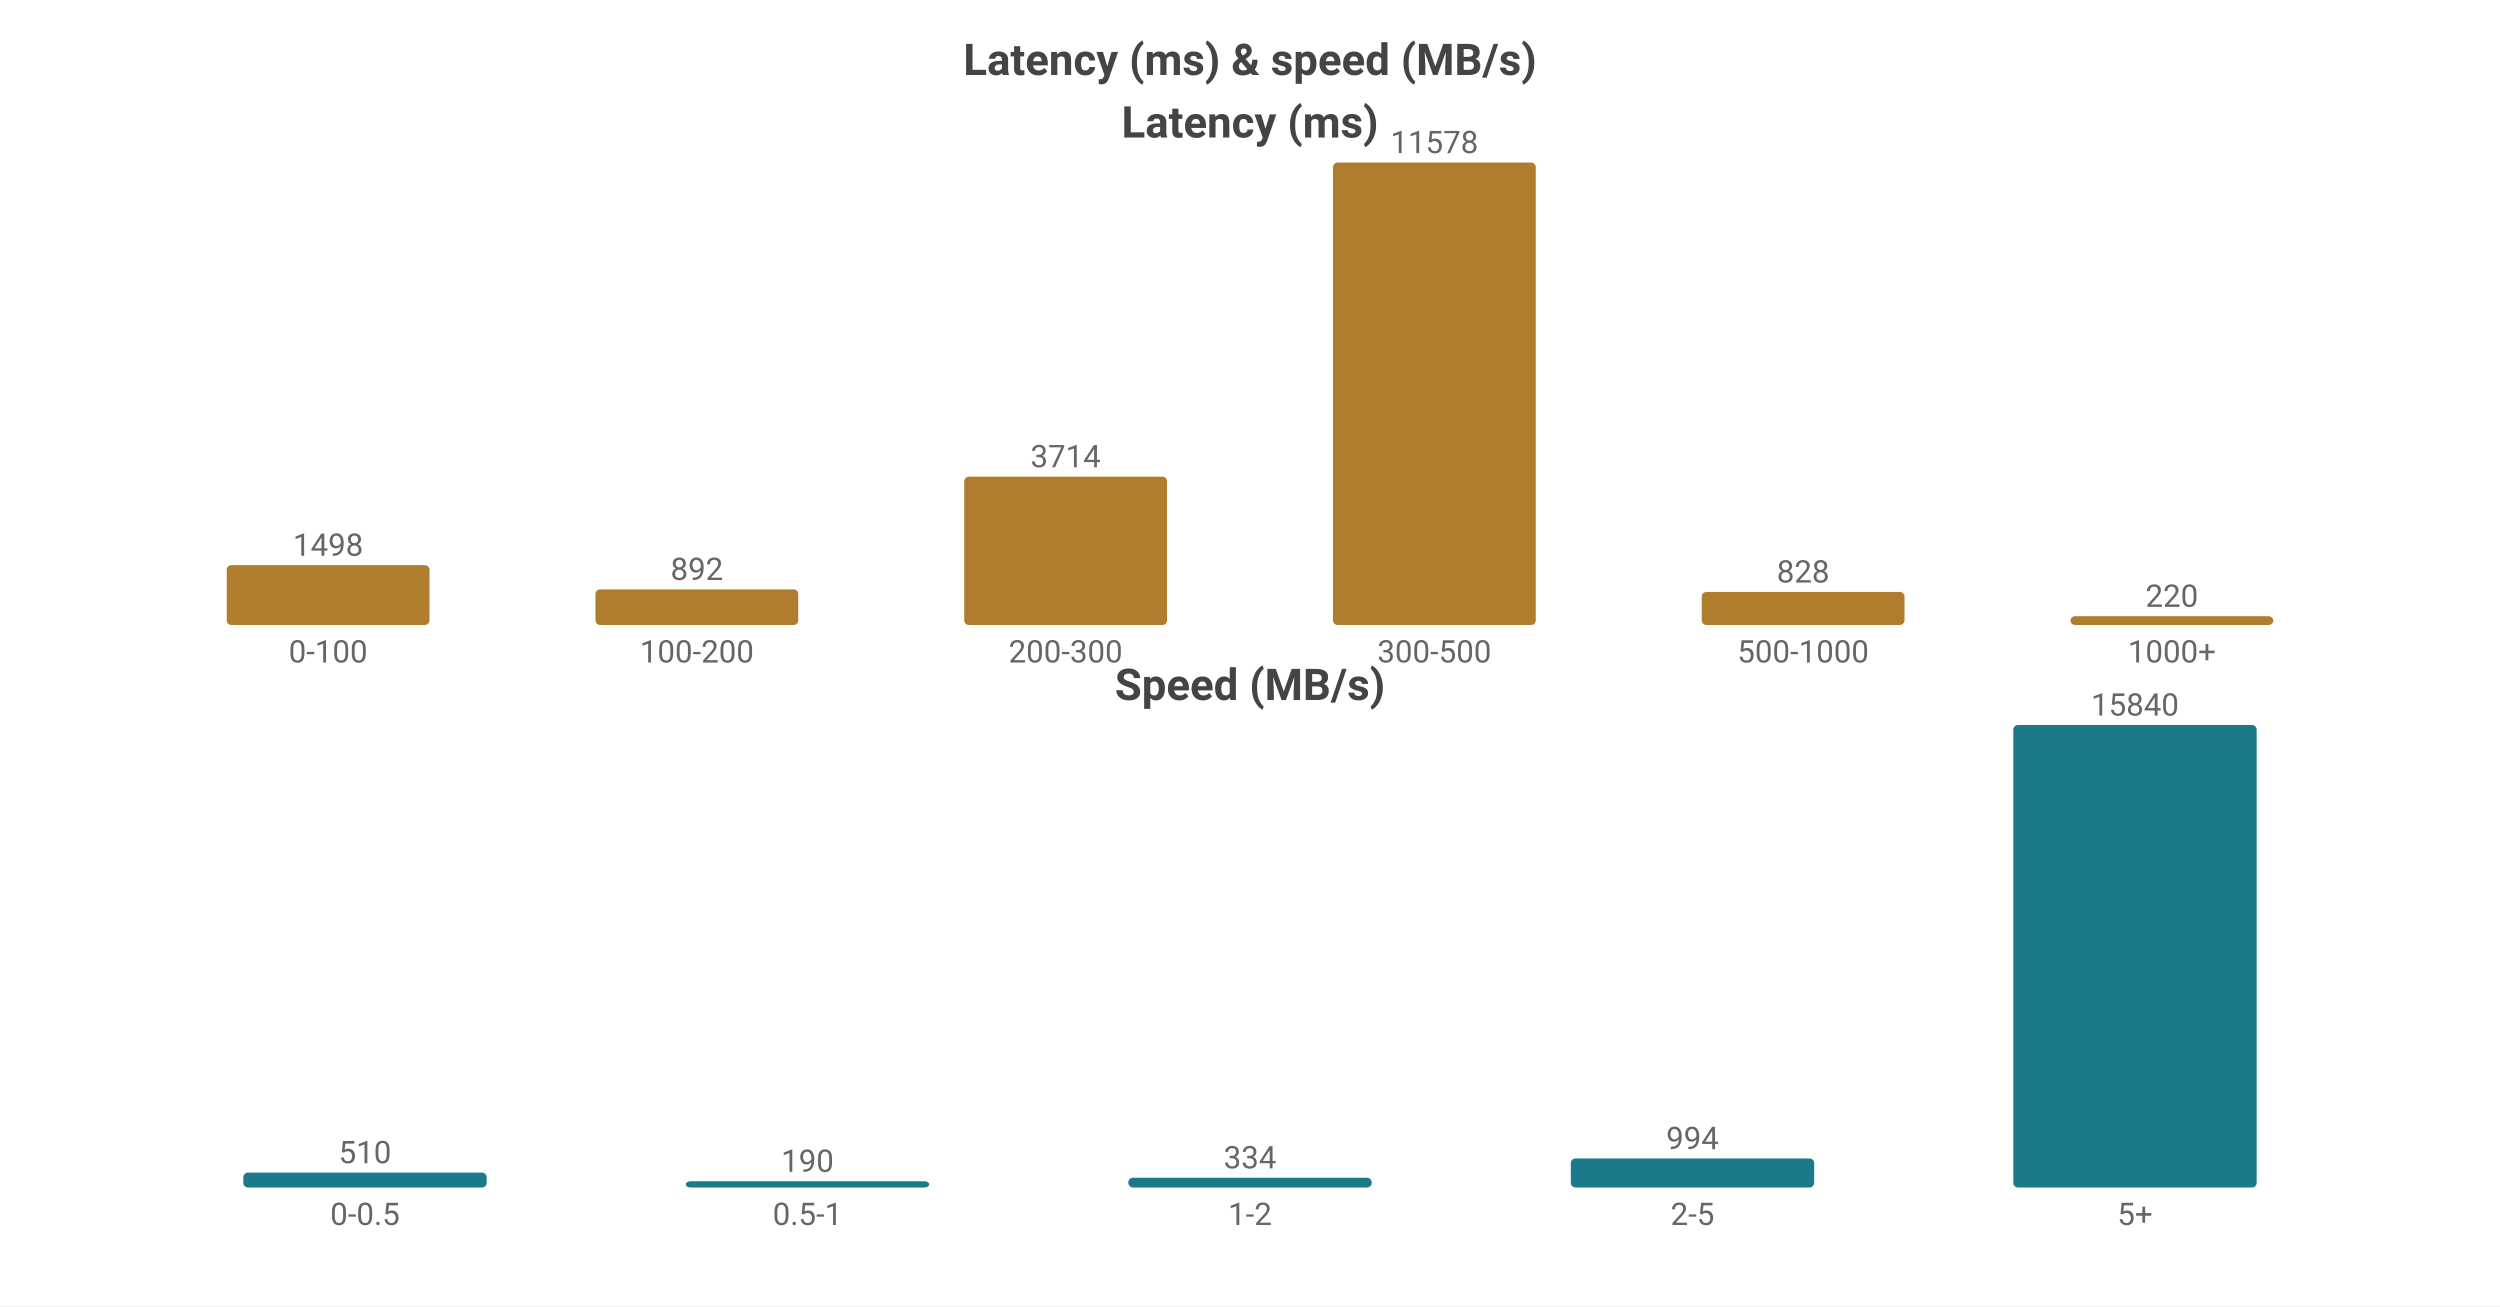
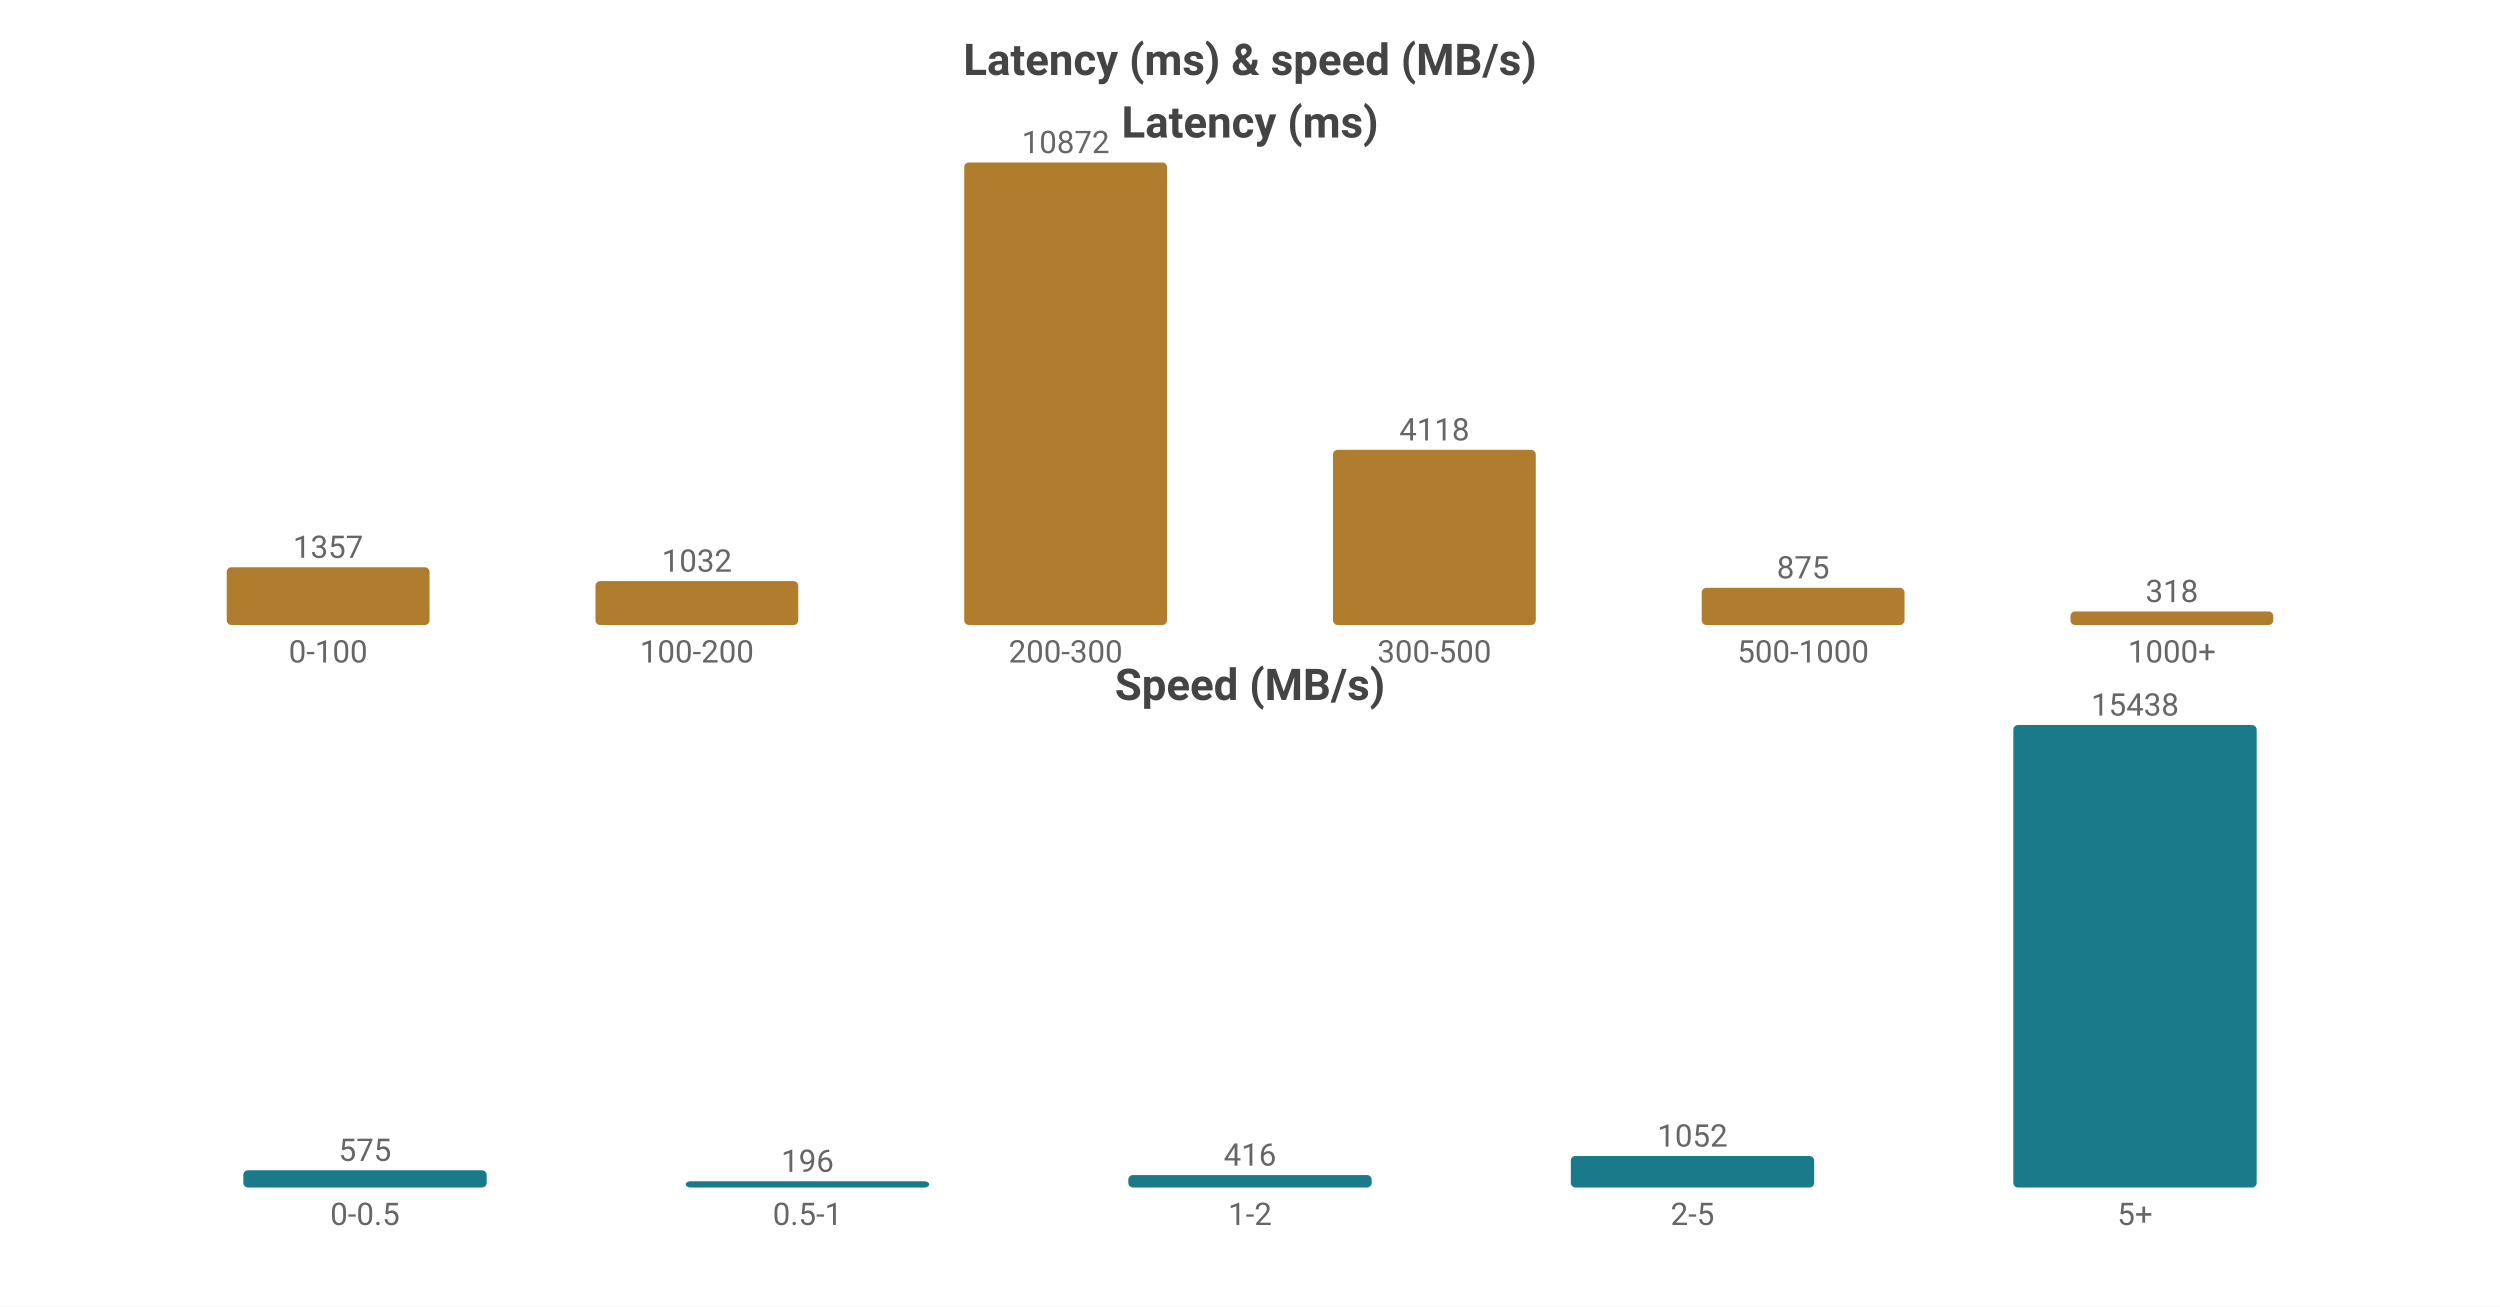
<svg xmlns="http://www.w3.org/2000/svg" width="800" height="418" viewBox="0 0 800 418">
  <rect width="800" height="418" fill="#ffffff" />
  <style>text{font-family:system-ui,-apple-system,'Segoe UI',Roboto,'PingFang SC','Microsoft YaHei','Noto Sans CJK SC',sans-serif}.g{stroke:#e8e8e8;stroke-width:1}.a{stroke:#999;stroke-width:1}.t{font-size:10px;fill:#666}.m{font-size:10px;text-anchor:middle;fill:#666}.e{font-size:10px;text-anchor:end;fill:#666}.l{font-size:11px;fill:#333}.tt{font-size:14px;font-weight:600;text-anchor:middle;fill:#444}.em{font-size:13px;text-anchor:middle;fill:#999}</style>
  <text class="tt" x="400.0" y="24">Latency (ms) &amp; speed (MB/s)</text>
  <text class="tt" x="400.0" y="44">Latency (ms)</text>
-   <rect x="72.55" y="180.851" width="64.9" height="19.149" fill="#b07d2e" rx="1.5" />
-   <text class="m" x="105.0" y="177.851">1498</text>
+   <rect x="72.55" y="181.527" width="64.9" height="18.473" fill="#b07d2e" rx="1.5" />
+   <text class="m" x="105.0" y="178.527">1357</text>
  <text class="m" x="105.0" y="212">0-100</text>
-   <rect x="190.55" y="188.598" width="64.9" height="11.402" fill="#b07d2e" rx="1.5" />
-   <text class="m" x="223.0" y="185.598">892</text>
+   <rect x="190.55" y="185.951" width="64.9" height="14.049" fill="#b07d2e" rx="1.5" />
+   <text class="m" x="223.0" y="182.951">1032</text>
  <text class="m" x="223.0" y="212">100-200</text>
-   <rect x="308.55" y="152.524" width="64.9" height="47.476" fill="#b07d2e" rx="1.5" />
-   <text class="m" x="341.0" y="149.524">3714</text>
+   <rect x="308.55" y="52.0" width="64.9" height="148.0" fill="#b07d2e" rx="1.5" />
+   <text class="m" x="341.0" y="49.0">10872</text>
  <text class="m" x="341.0" y="212">200-300</text>
-   <rect x="426.55" y="52.0" width="64.9" height="148.0" fill="#b07d2e" rx="1.5" />
-   <text class="m" x="459.0" y="49.0">11578</text>
+   <rect x="426.55" y="143.942" width="64.9" height="56.058" fill="#b07d2e" rx="1.5" />
+   <text class="m" x="459.0" y="140.942">4118</text>
  <text class="m" x="459.0" y="212">300-500</text>
-   <rect x="544.55" y="189.416" width="64.9" height="10.584" fill="#b07d2e" rx="1.5" />
-   <text class="m" x="577.0" y="186.416">828</text>
+   <rect x="544.55" y="188.089" width="64.9" height="11.911" fill="#b07d2e" rx="1.5" />
+   <text class="m" x="577.0" y="185.089">875</text>
  <text class="m" x="577.0" y="212">500-1000</text>
-   <rect x="662.55" y="197.188" width="64.9" height="2.812" fill="#b07d2e" rx="1.5" />
-   <text class="m" x="695.0" y="194.188">220</text>
+   <rect x="662.55" y="195.671" width="64.9" height="4.329" fill="#b07d2e" rx="1.5" />
+   <text class="m" x="695.0" y="192.671">318</text>
  <text class="m" x="695.0" y="212">1000+</text>
  <text class="tt" x="400.0" y="224">Speed (MB/s)</text>
-   <rect x="77.86" y="375.235" width="77.88" height="4.765" fill="#1a7a8a" rx="1.5" />
-   <text class="m" x="116.8" y="372.235">510</text>
+   <rect x="77.86" y="374.488" width="77.88" height="5.512" fill="#1a7a8a" rx="1.5" />
+   <text class="m" x="116.8" y="371.488">575</text>
  <text class="m" x="116.8" y="392">0-0.5</text>
  <rect x="219.46" y="378" width="77.88" height="2" fill="#1a7a8a" rx="1.5" />
-   <text class="m" x="258.4" y="375">190</text>
+   <text class="m" x="258.4" y="375">196</text>
  <text class="m" x="258.4" y="392">0.5-1</text>
-   <rect x="361.06" y="376.879" width="77.88" height="3.121" fill="#1a7a8a" rx="1.5" />
-   <text class="m" x="400.0" y="373.879">334</text>
+   <rect x="361.06" y="376.012" width="77.88" height="3.988" fill="#1a7a8a" rx="1.5" />
+   <text class="m" x="400.0" y="373.012">416</text>
  <text class="m" x="400.0" y="392">1-2</text>
-   <rect x="502.66" y="370.713" width="77.88" height="9.287" fill="#1a7a8a" rx="1.5" />
-   <text class="m" x="541.6" y="367.713">994</text>
+   <rect x="502.66" y="369.915" width="77.88" height="10.085" fill="#1a7a8a" rx="1.5" />
+   <text class="m" x="541.6" y="366.915">1052</text>
  <text class="m" x="541.6" y="392">2-5</text>
  <rect x="644.26" y="232.0" width="77.88" height="148.0" fill="#1a7a8a" rx="1.5" />
-   <text class="m" x="683.2" y="229.0">15840</text>
+   <text class="m" x="683.2" y="229.0">15438</text>
  <text class="m" x="683.2" y="392">5+</text>
</svg>
